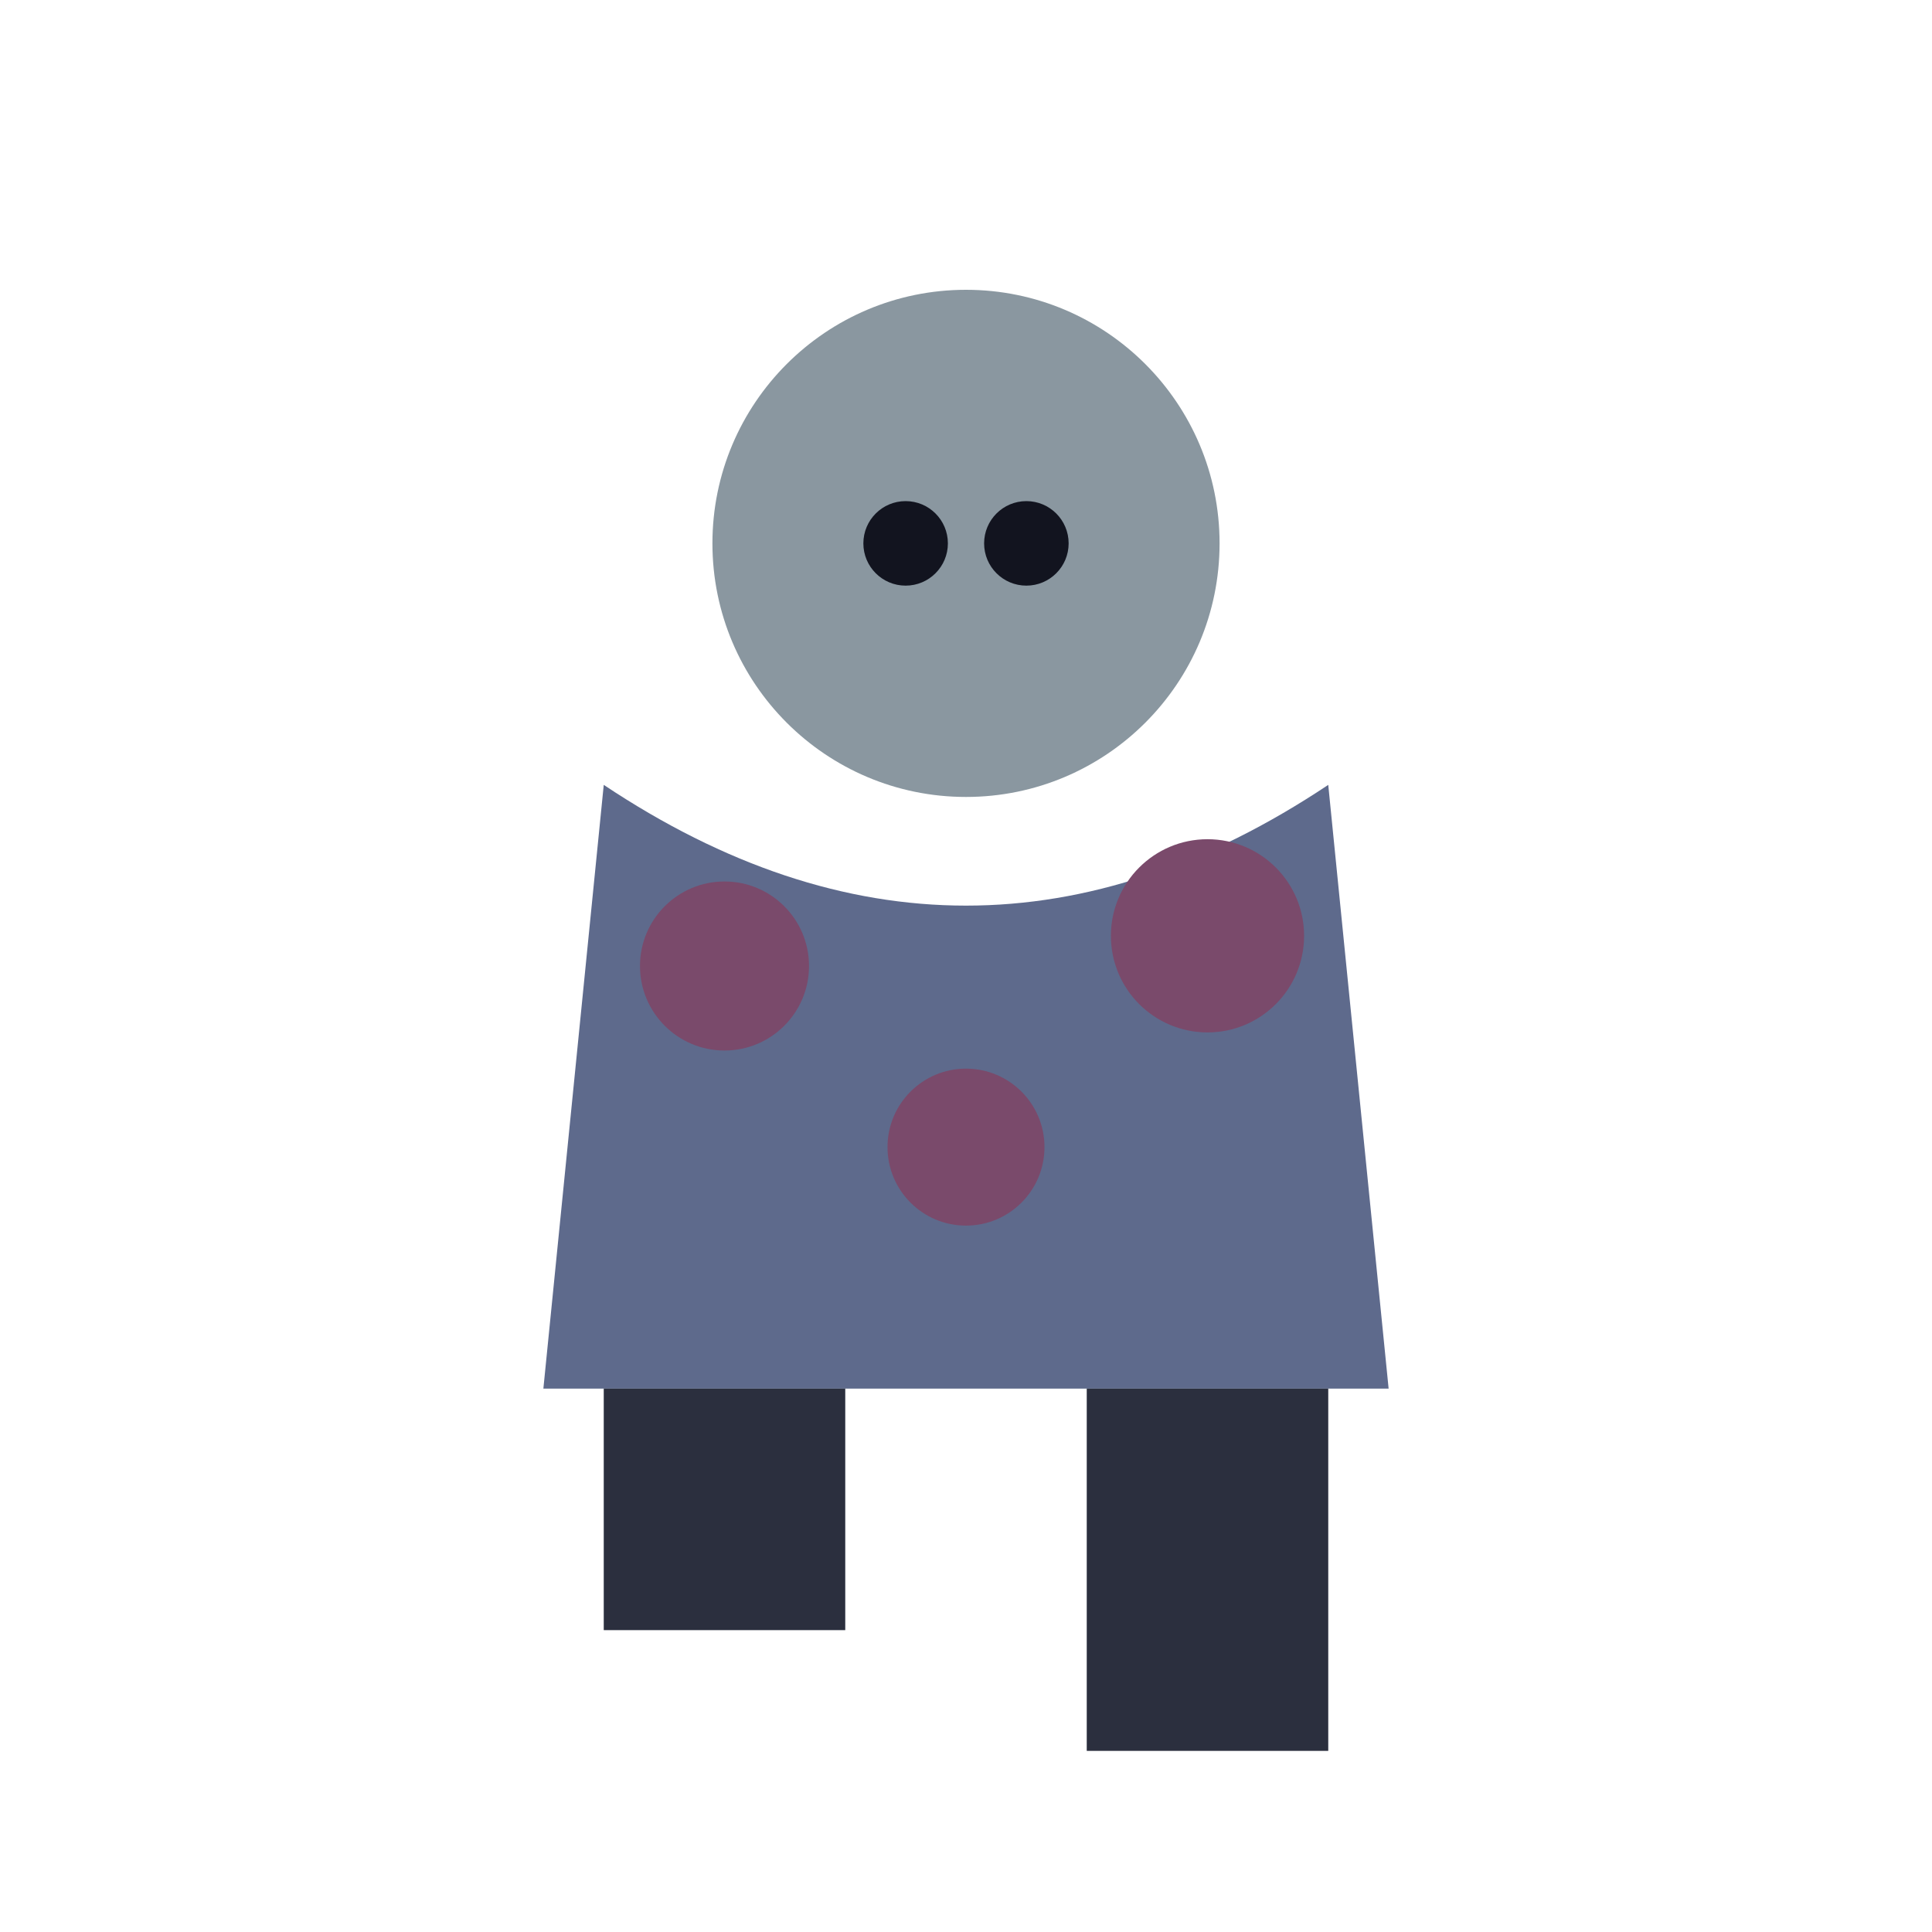
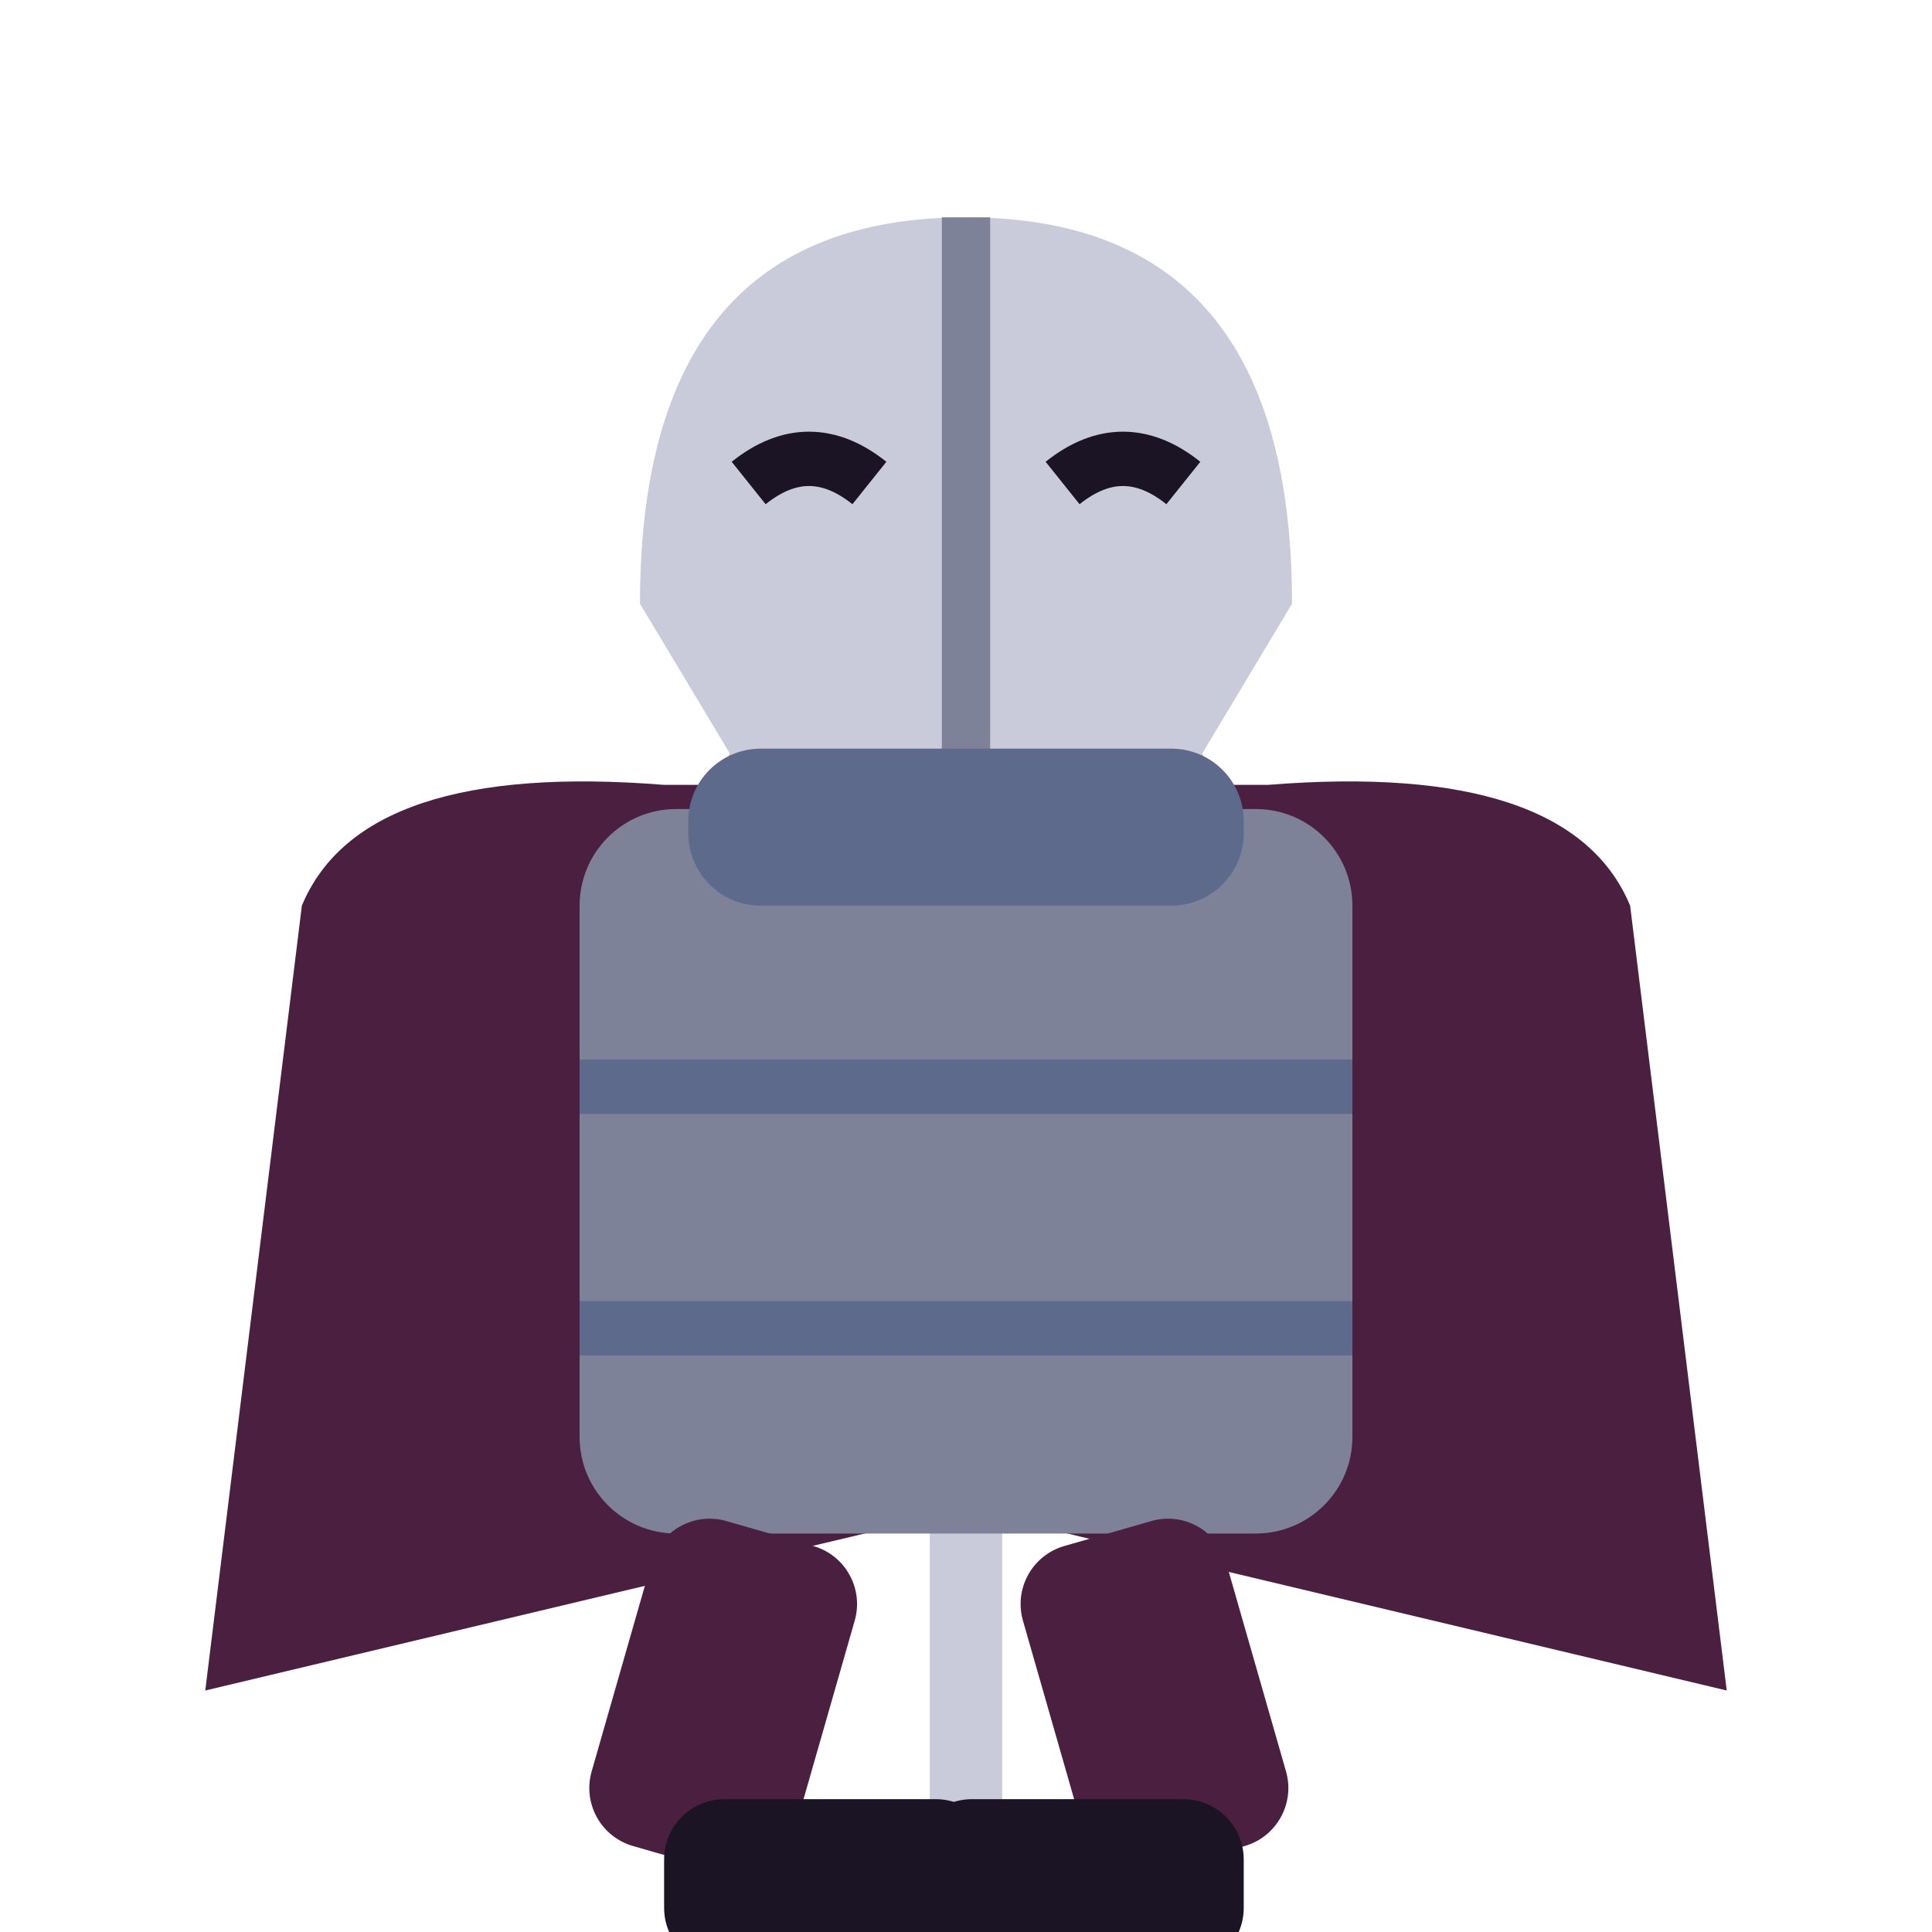
<svg xmlns="http://www.w3.org/2000/svg" viewBox="0 0 32 32">
-   <circle cx="16" cy="9" r="4.2" fill="#8A97A0" />
-   <circle cx="15" cy="9" r="0.7" fill="#12141f" />
-   <circle cx="17" cy="9" r="0.7" fill="#12141f" />
-   <path d="M10,13 L9,23 L23,23 L22,13 Q16,17 10,13 Z" fill="#5E6A8C" />
-   <circle cx="12" cy="16" r="1.4" fill="#7A4A6B" />
-   <circle cx="20" cy="15.5" r="1.6" fill="#7A4A6B" />
-   <circle cx="16" cy="19" r="1.3" fill="#7A4A6B" />
-   <rect x="10" y="23" width="4" height="4" fill="#2B2F3E" />
-   <rect x="18" y="23" width="4" height="6" fill="#2B2F3E" />
+   <rect x="14.6" y="13" width="2.8" height="1.4" fill="#E8B94A" />
+   <rect x="15.4" y="14.4" width="1.2" height="17" fill="#C9CBDA" />
+   <rect x="12" y="12.2" width="8" height="1.6" rx="0.6" fill="#E8B94A" />
+   <path d="M10.6,10 Q10.6,3.6 16,3.6 Q21.4,3.6 21.4,10 L19.6,13 H12.4 Z" fill="#C9CBDA" />
+   <path d="M16,3.6 V13" stroke="#7E8299" stroke-width="0.8" />
+   <path d="M12.4,8 q1,-0.8 2,0 M17.6,8 q1,-0.8 2,0" stroke="#1B1424" stroke-width="0.9" fill="none" />
+   <path d="M5,15 Q6,12.6 11,13 H21 Q26,12.6 27,15 L28.6,28 L16,25 L3.4,28 Z" fill="#4A1F40" />
+   <rect x="9.6" y="13.4" width="12.8" height="12" rx="1.6" fill="#7E8299" />
+   <path d="M9.6,18 H22.4 M9.6,22 H22.4" stroke="#5E6A8C" stroke-width="0.9" />
+   <rect x="11.4" y="12.4" width="9.2" height="2.6" rx="1.2" fill="#5E6A8C" />
+   <rect x="11" y="25.4" width="3.5" height="5.6" rx="1" fill="#4A1F40" transform="rotate(16 12.75 25.4)" />
+   <rect x="16.6" y="25.4" width="3.5" height="5.6" rx="1" fill="#4A1F40" transform="rotate(-16 18.35 25.4)" />
+   <rect x="11" y="29.8" width="5.5" height="2.8" rx="1" fill="#1B1424" />
+   <rect x="15.1" y="29.8" width="5.5" height="2.8" rx="1" fill="#1B1424" />
</svg>
